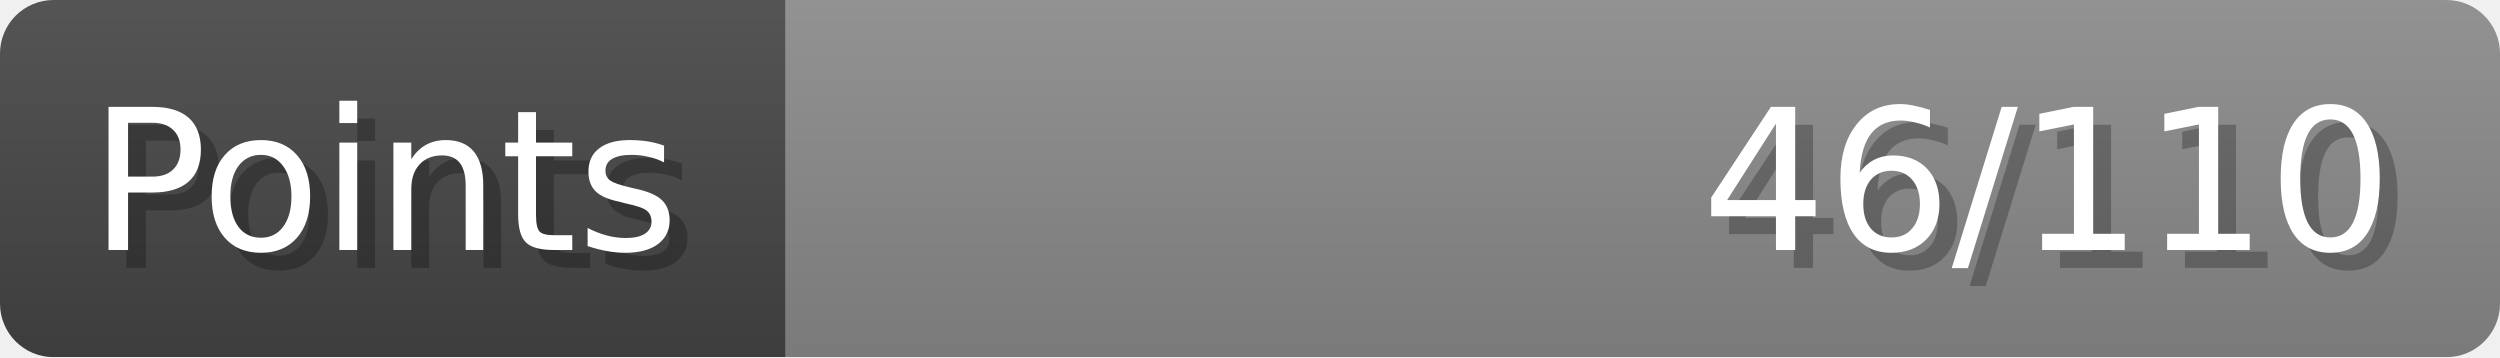
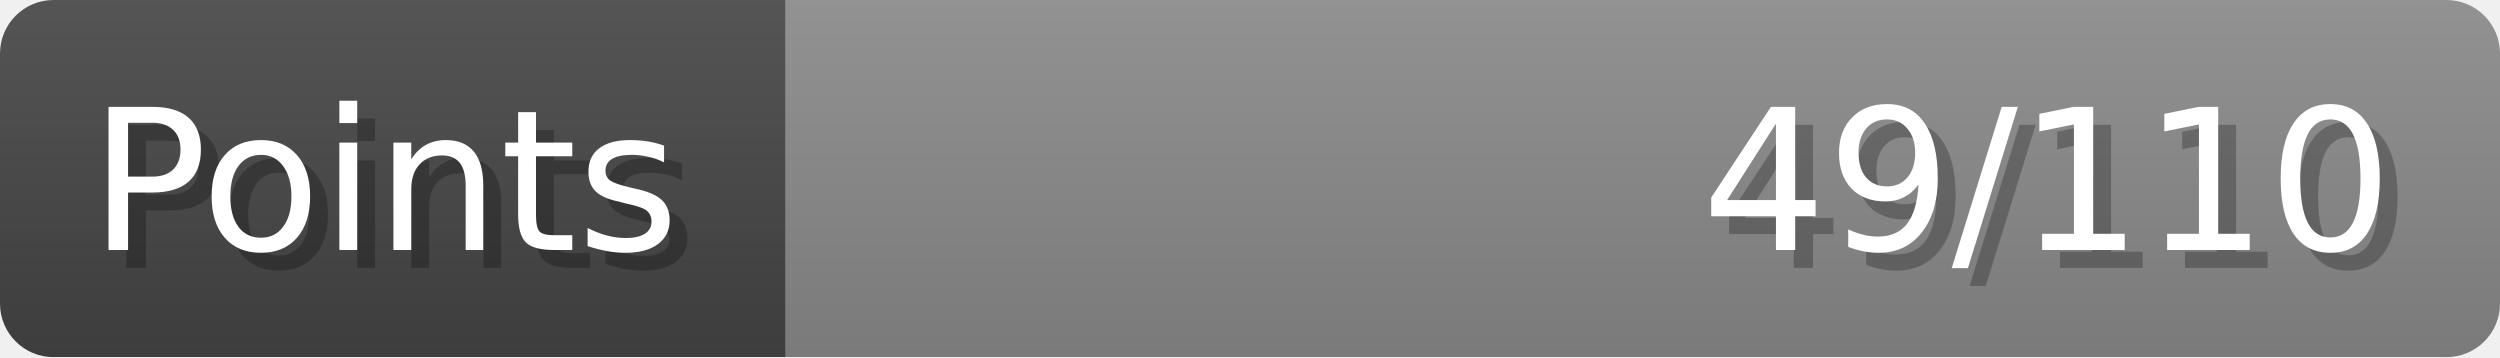
- <svg xmlns="http://www.w3.org/2000/svg" width="140px" height="20px" role="img" aria-label="Points: 46/110">
+ <svg xmlns="http://www.w3.org/2000/svg" width="140px" height="20px" role="img" aria-label="Points: 49/110">
  <linearGradient id="a" x2="0" y2="100%">
    <stop offset="0" stop-opacity=".1" stop-color="#EEE" />
    <stop offset="1" stop-opacity=".1" />
  </linearGradient>
  <mask id="m">
    <rect width="100%" height="100%" rx="3" fill="#FFF" />
  </mask>
  <g mask="url(#m)">
    <rect x="0" y="0" width="44" height="20" fill="#444" />
    <svg x="44" y="0" width="96" height="20">
      <rect width="100%" height="100%" fill="#888888" />
      <rect width="0%" height="100%" fill="#33CC11" transform="">
-         <animate attributeName="width" begin="0.5s" dur="600ms" from="0%" to="41%" repeatCount="1" fill="freeze" calcMode="spline" keyTimes="0; 1" keySplines="0.3, 0.61, 0.355, 1" />
+         <animate attributeName="width" begin="0.5s" dur="600ms" from="0%" to="44%" repeatCount="1" fill="freeze" calcMode="spline" keyTimes="0; 1" keySplines="0.3, 0.61, 0.355, 1" />
      </rect>
    </svg>
    <rect width="140" height="20" fill="url(#a)" />
  </g>
  <g aria-hidden="true" font-size="11" font-family="Verdana, DejaVu Sans, sans-serif" fill="#FFFFFF">
    <text x="6" y="15" fill="#000" opacity="0.25">Points</text>
    <text x="5" y="14">Points</text>
-     <text x="135" y="15" fill="#000" opacity="0.25" text-anchor="end">46/110</text>
-     <text x="134" y="14" text-anchor="end">46/110</text>
+     <text x="135" y="15" fill="#000" opacity="0.25" text-anchor="end">49/110</text>
+     <text x="134" y="14" text-anchor="end">49/110</text>
  </g>
</svg>
